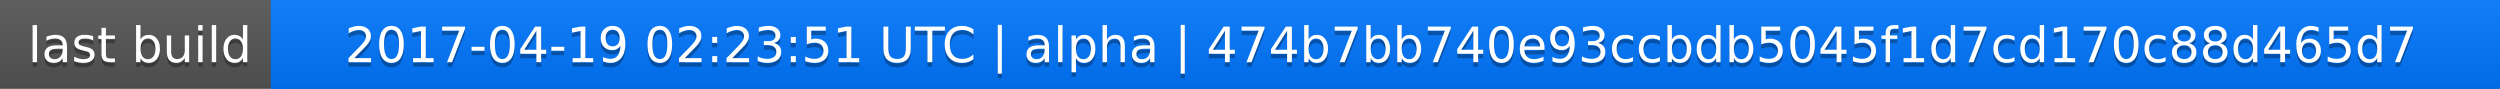
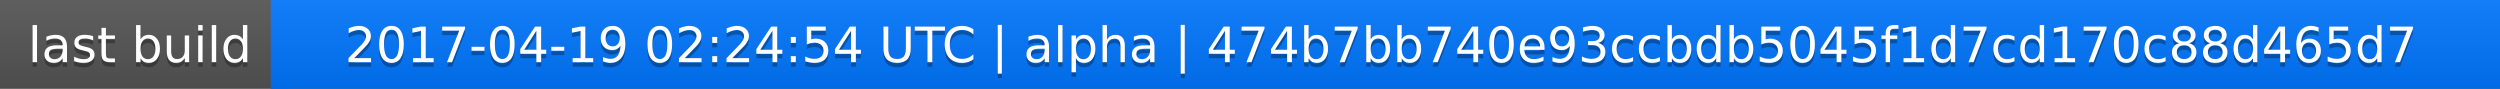
<svg xmlns="http://www.w3.org/2000/svg" width="563" height="20">
  <linearGradient id="a" x2="0" y2="100%">
    <stop offset="0" stop-color="#bbb" stop-opacity=".1" />
    <stop offset="1" stop-opacity=".1" />
  </linearGradient>
  <rect rx="0" width="563" height="20" fill="#555" />
  <rect rx="0" x="61" width="502" height="20" fill="#07f" />
  <path fill="#07f" d="M61 0h4v20h-4z" />
  <rect rx="0" width="563" height="20" fill="url(#a)" />
  <g fill="#fff" text-anchor="middle" font-family="DejaVu Sans,Verdana,Geneva,sans-serif" font-size="11">
    <text x="31.5" y="15" fill="#010101" fill-opacity=".3">last build</text>
    <text x="31.5" y="14">last build</text>
-     <text x="311" y="15" fill="#010101" fill-opacity=".3">2017-04-19 02:23:51 UTC | alpha | 474b7bb740e93ccbdb5045f1d7cd170c88d465d7</text>
-     <text x="311" y="14">2017-04-19 02:23:51 UTC | alpha | 474b7bb740e93ccbdb5045f1d7cd170c88d465d7</text>
+     <text x="311" y="15" fill="#010101" fill-opacity=".3">2017-04-19 02:24:54 UTC | alpha | 474b7bb740e93ccbdb5045f1d7cd170c88d465d7</text>
+     <text x="311" y="14">2017-04-19 02:24:54 UTC | alpha | 474b7bb740e93ccbdb5045f1d7cd170c88d465d7</text>
  </g>
</svg>
